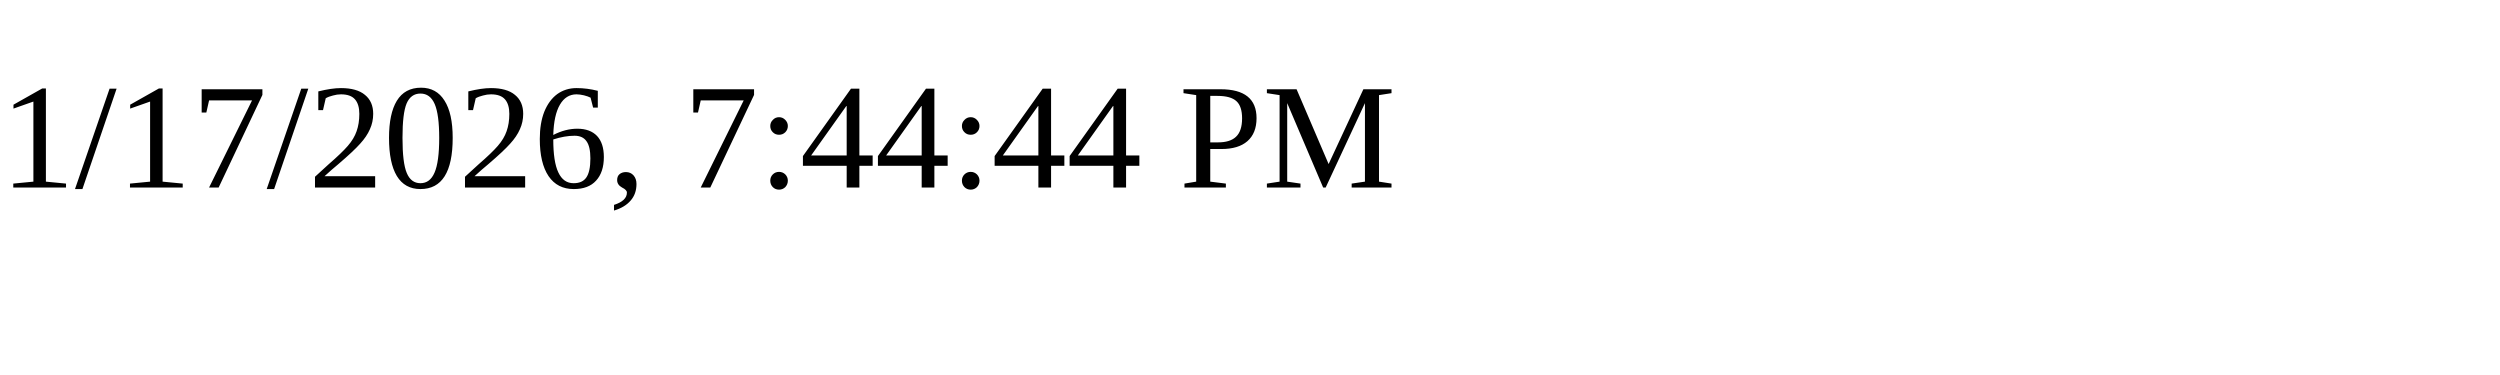
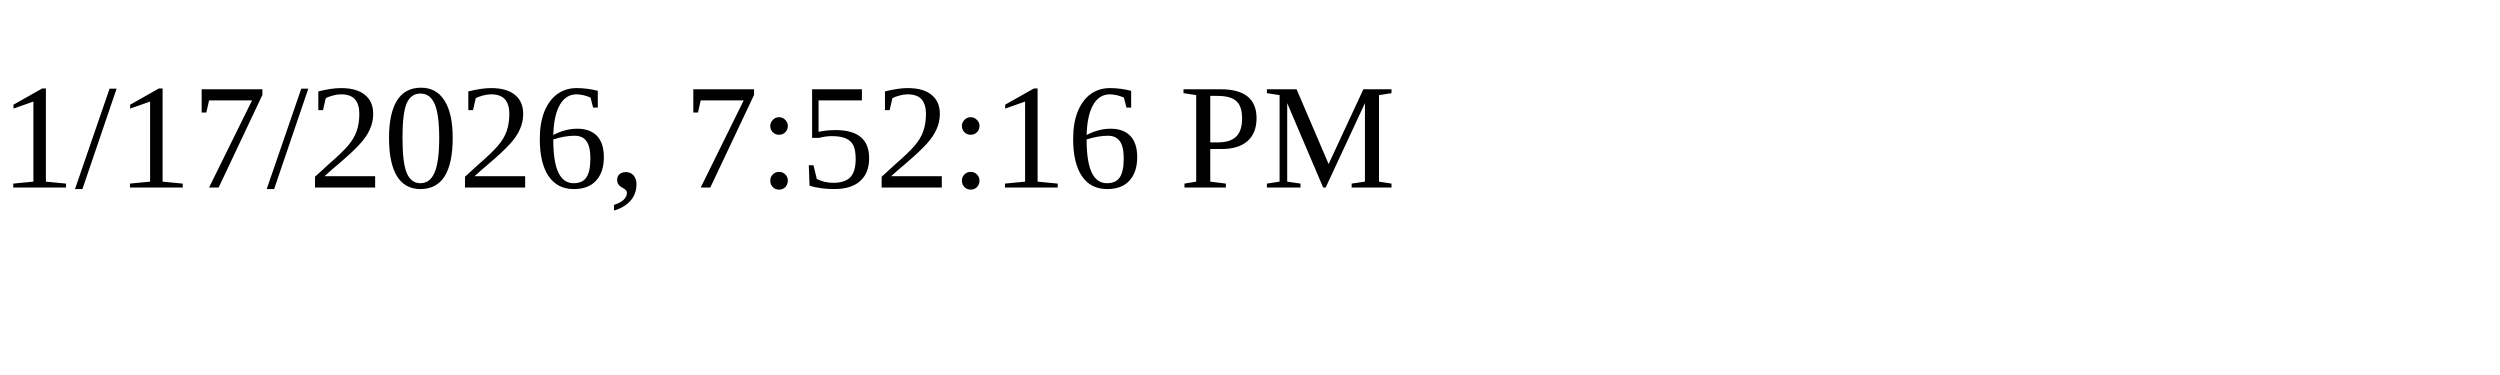
<svg xmlns="http://www.w3.org/2000/svg" height="30" width="200">
-   <text x="0" y="15">1/17/2026, 7:44:44 PM</text>
+   <text x="0" y="15">1/17/2026, 7:52:16 PM</text>
</svg>
